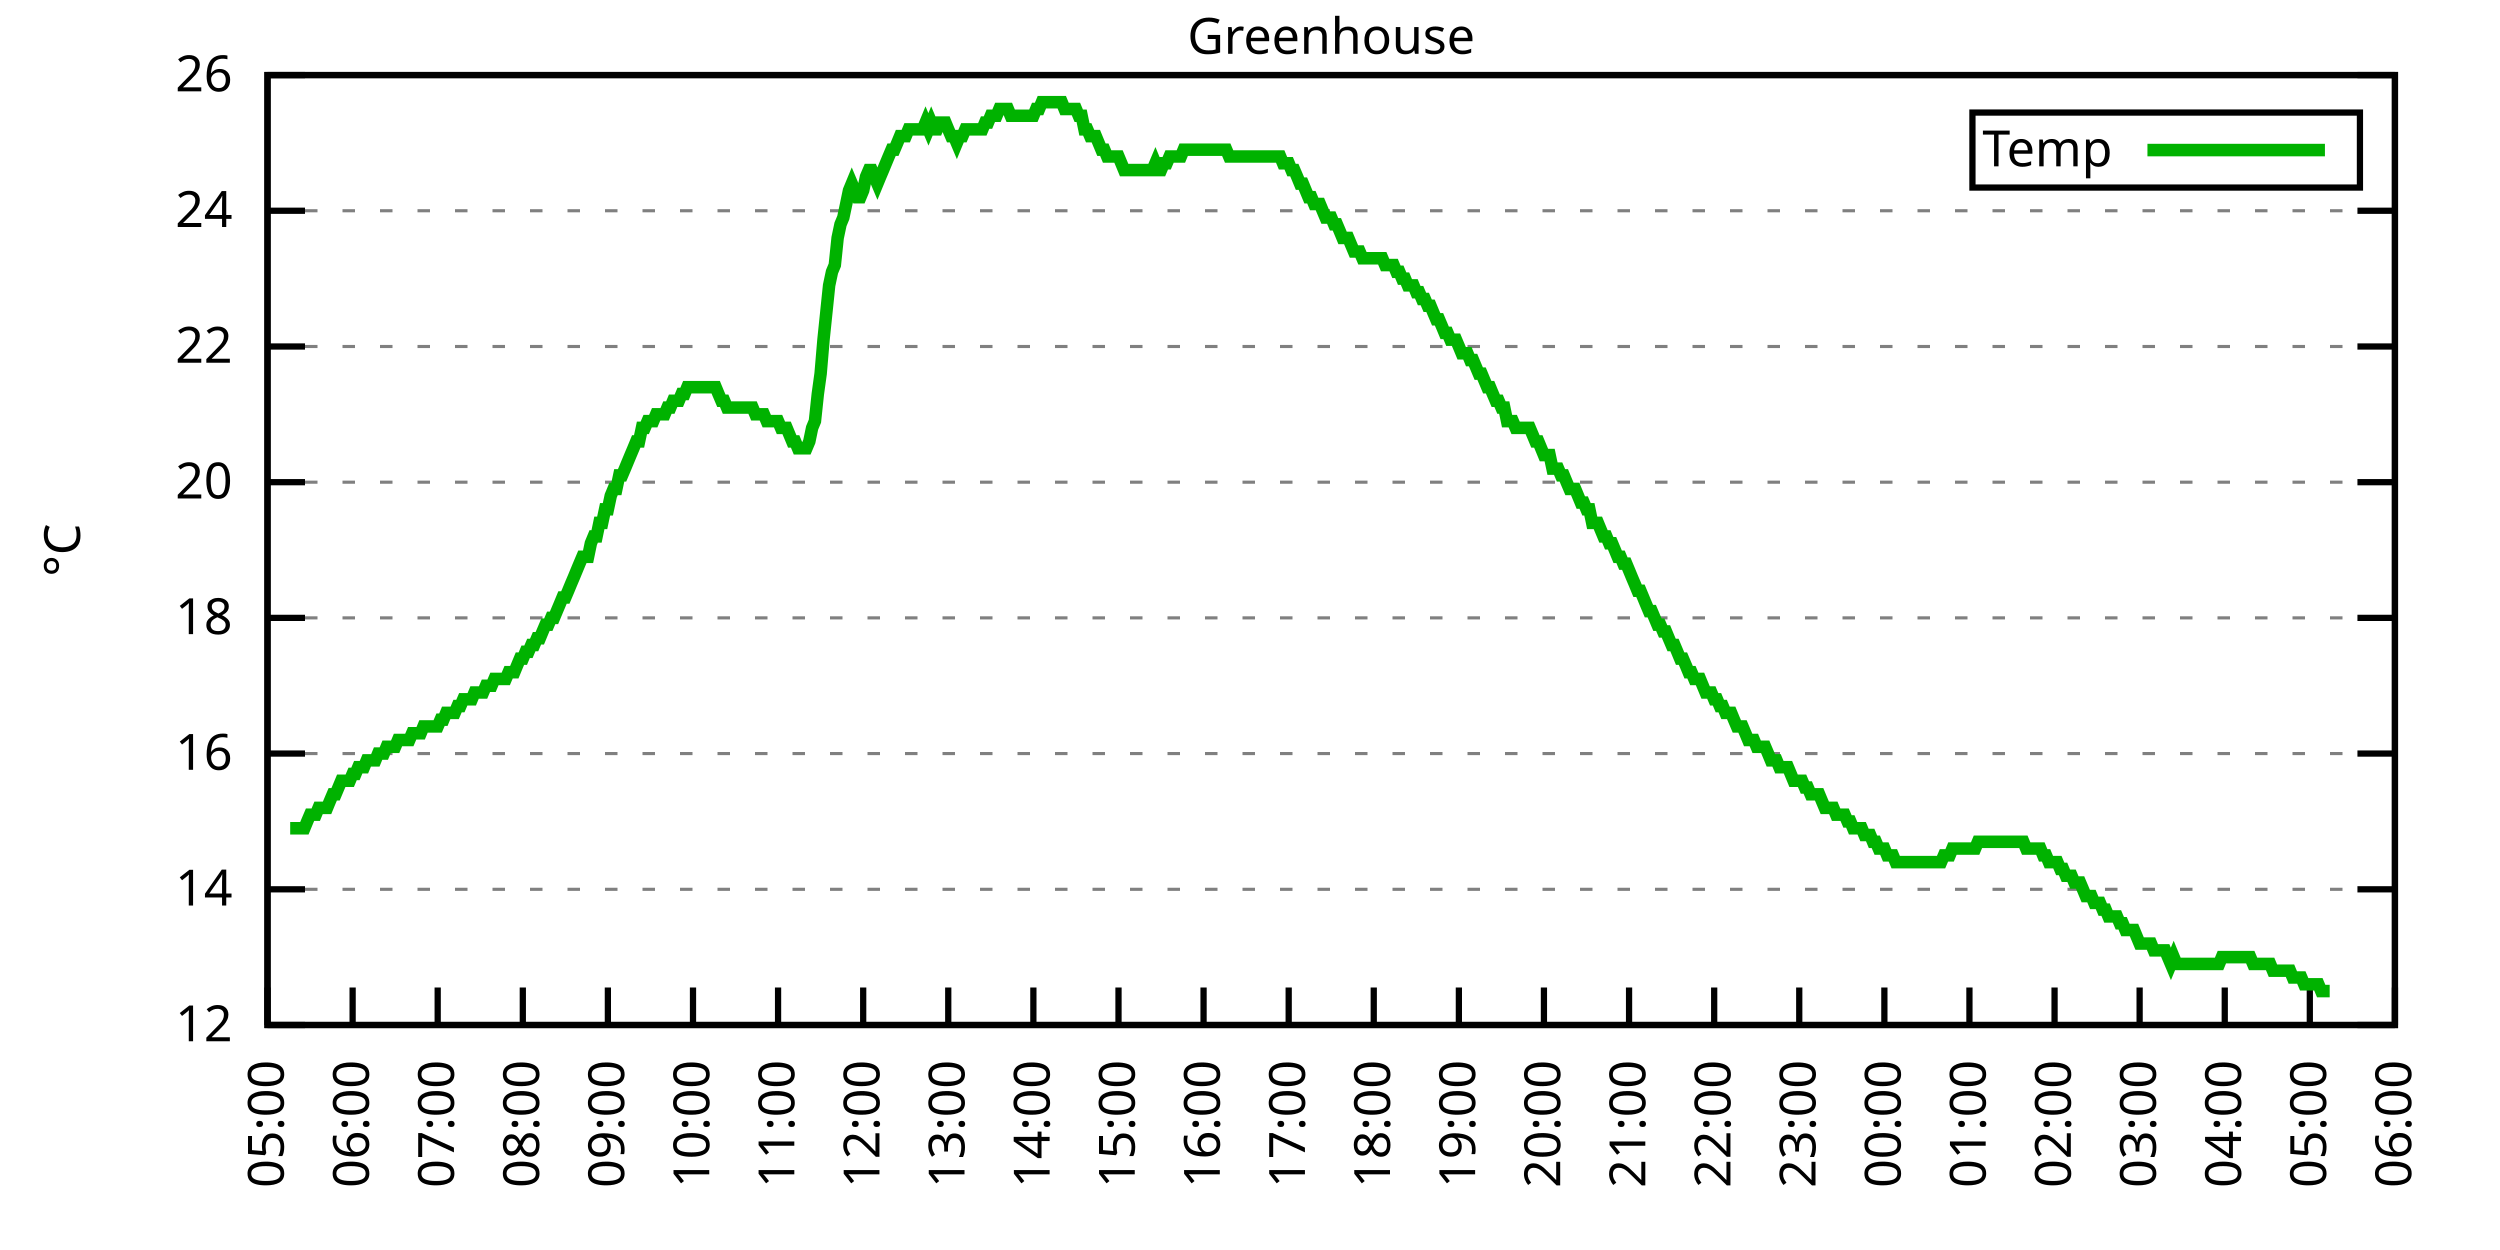
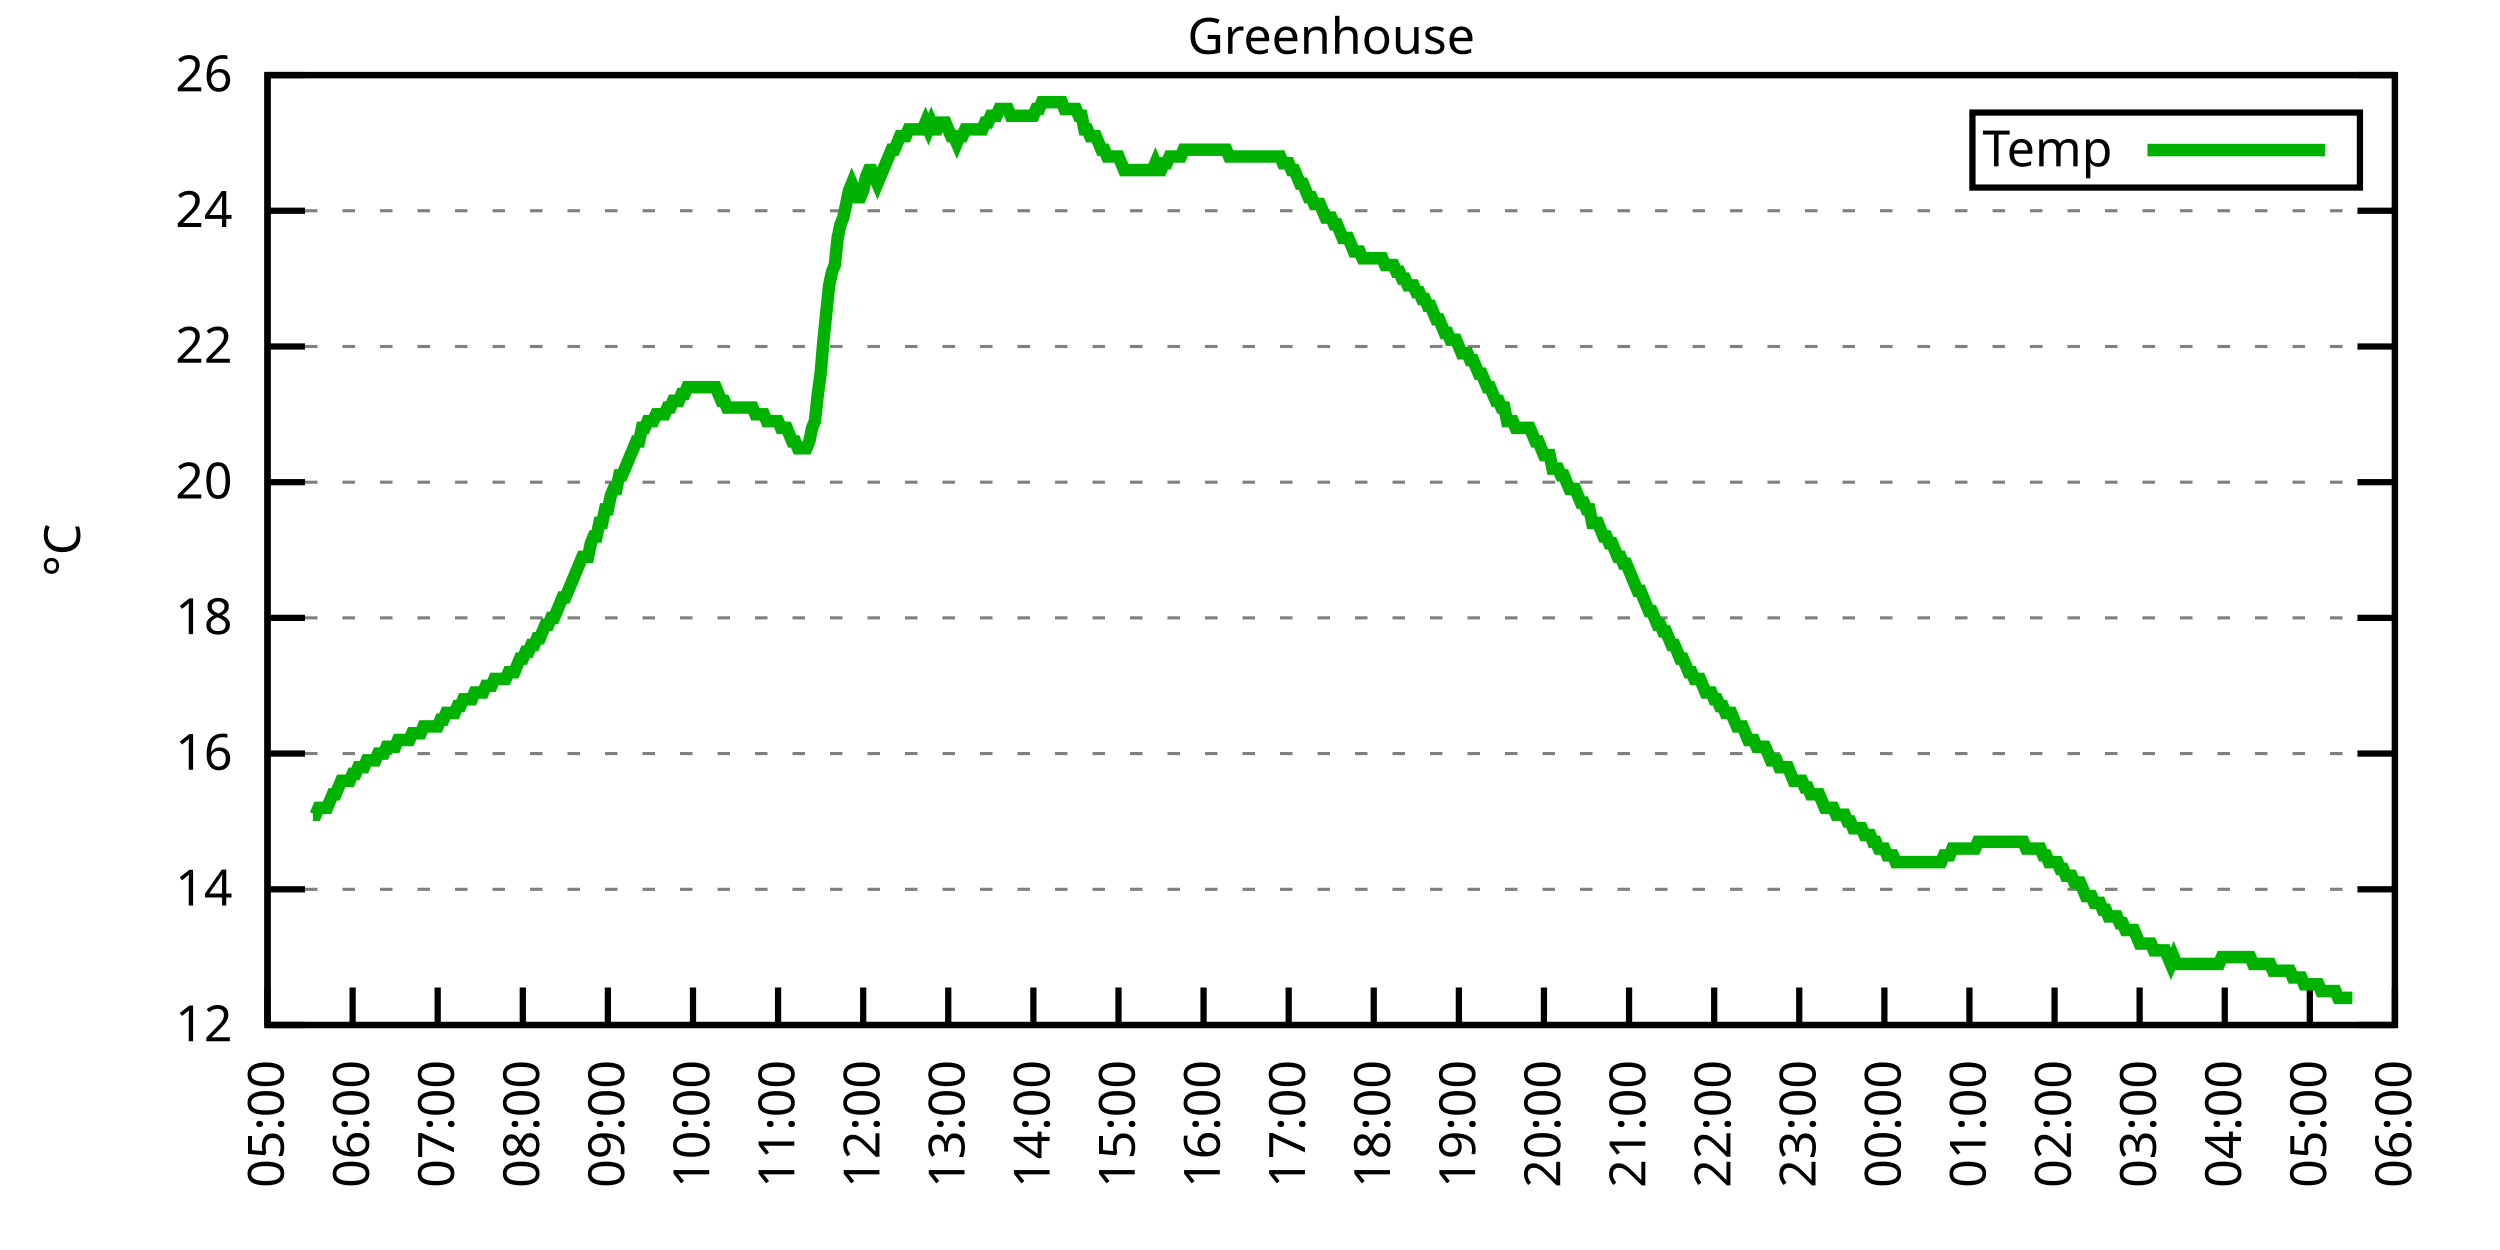
<svg xmlns="http://www.w3.org/2000/svg" xmlns:xlink="http://www.w3.org/1999/xlink" width="400" height="200" viewBox="0 0 400 200">
  <g id="gnuplot_canvas">
    <rect x="0" y="0" width="400" height="200" fill="none" />
    <defs>
      <circle id="gpDot" r="0.5" stroke-width="0.5" stroke="currentColor" />
      <path id="gpPt0" stroke-width="0.333" stroke="currentColor" d="M-1,0 h2 M0,-1 v2" />
      <path id="gpPt1" stroke-width="0.333" stroke="currentColor" d="M-1,-1 L1,1 M1,-1 L-1,1" />
      <path id="gpPt2" stroke-width="0.333" stroke="currentColor" d="M-1,0 L1,0 M0,-1 L0,1 M-1,-1 L1,1 M-1,1 L1,-1" />
      <rect id="gpPt3" stroke-width="0.333" stroke="currentColor" x="-1" y="-1" width="2" height="2" />
      <rect id="gpPt4" stroke-width="0.333" stroke="currentColor" fill="currentColor" x="-1" y="-1" width="2" height="2" />
      <circle id="gpPt5" stroke-width="0.333" stroke="currentColor" cx="0" cy="0" r="1" />
      <use xlink:href="#gpPt5" id="gpPt6" fill="currentColor" stroke="none" />
      <path id="gpPt7" stroke-width="0.333" stroke="currentColor" d="M0,-1.33 L-1.33,0.67 L1.33,0.67 z" />
      <use xlink:href="#gpPt7" id="gpPt8" fill="currentColor" stroke="none" />
      <use xlink:href="#gpPt7" id="gpPt9" stroke="currentColor" transform="rotate(180)" />
      <use xlink:href="#gpPt9" id="gpPt10" fill="currentColor" stroke="none" />
      <use xlink:href="#gpPt3" id="gpPt11" stroke="currentColor" transform="rotate(45)" />
      <use xlink:href="#gpPt11" id="gpPt12" fill="currentColor" stroke="none" />
      <path id="gpPt13" stroke-width="0.333" stroke="currentColor" d="M0,1.330 L1.265,0.411 L0.782,-1.067 L-0.782,-1.076 L-1.265,0.411 z" />
      <use xlink:href="#gpPt13" id="gpPt14" fill="currentColor" stroke="none" />
      <filter id="textbox" filterUnits="objectBoundingBox" x="0" y="0" height="1" width="1">
        <feFlood flood-color="white" flood-opacity="1" result="bgnd" />
        <feComposite in="SourceGraphic" in2="bgnd" operator="atop" />
      </filter>
      <filter id="greybox" filterUnits="objectBoundingBox" x="0" y="0" height="1" width="1">
        <feFlood flood-color="lightgrey" flood-opacity="1" result="grey" />
        <feComposite in="SourceGraphic" in2="grey" operator="atop" />
      </filter>
    </defs>
    <g fill="none" color="white" stroke="currentColor" stroke-width="1.00" stroke-linecap="butt" stroke-linejoin="miter">
</g>
    <g fill="none" color="black" stroke="currentColor" stroke-width="1.00" stroke-linecap="butt" stroke-linejoin="miter">
      <g stroke="none" shape-rendering="crispEdges">
        <polygon fill="rgb(255, 255, 255)" points="42.80,164.00 383.18,164.00 383.18,12.02 42.80,12.02 " />
      </g>
    </g>
    <g fill="none" color="black" stroke="currentColor" stroke-width="1.00" stroke-linecap="butt" stroke-linejoin="miter">
</g>
    <g fill="none" color="black" stroke="black" stroke-width="0.50" stroke-linecap="butt" stroke-linejoin="miter">
</g>
    <g fill="none" color="gray" stroke="currentColor" stroke-width="0.50" stroke-linecap="butt" stroke-linejoin="miter">
      <path stroke="gray" stroke-dasharray="2,4" class="gridline" d="M42.80,164.00 L383.19,164.00  " />
    </g>
    <g fill="none" color="gray" stroke="gray" stroke-width="1.00" stroke-linecap="butt" stroke-linejoin="miter">
</g>
    <g fill="none" color="black" stroke="currentColor" stroke-width="1.00" stroke-linecap="butt" stroke-linejoin="miter">
      <path stroke="black" d="M42.80,164.00 L48.80,164.00 M383.19,164.00 L377.19,164.00  " />
      <g transform="translate(37.20,166.60)" stroke="none" fill="black" font-family="Sans" font-size="8.00" text-anchor="end">
        <text>
          <tspan font-family="Sans"> 12</tspan>
        </text>
      </g>
    </g>
    <g fill="none" color="black" stroke="currentColor" stroke-width="1.00" stroke-linecap="butt" stroke-linejoin="miter">
</g>
    <g fill="none" color="black" stroke="black" stroke-width="0.50" stroke-linecap="butt" stroke-linejoin="miter">
</g>
    <g fill="none" color="gray" stroke="currentColor" stroke-width="0.50" stroke-linecap="butt" stroke-linejoin="miter">
      <path stroke="gray" stroke-dasharray="2,4" class="gridline" d="M42.80,142.29 L383.19,142.29  " />
    </g>
    <g fill="none" color="gray" stroke="gray" stroke-width="1.00" stroke-linecap="butt" stroke-linejoin="miter">
</g>
    <g fill="none" color="black" stroke="currentColor" stroke-width="1.00" stroke-linecap="butt" stroke-linejoin="miter">
      <path stroke="black" d="M42.80,142.29 L48.80,142.29 M383.19,142.29 L377.19,142.29  " />
      <g transform="translate(37.20,144.89)" stroke="none" fill="black" font-family="Sans" font-size="8.00" text-anchor="end">
        <text>
          <tspan font-family="Sans"> 14</tspan>
        </text>
      </g>
    </g>
    <g fill="none" color="black" stroke="currentColor" stroke-width="1.00" stroke-linecap="butt" stroke-linejoin="miter">
</g>
    <g fill="none" color="black" stroke="black" stroke-width="0.50" stroke-linecap="butt" stroke-linejoin="miter">
</g>
    <g fill="none" color="gray" stroke="currentColor" stroke-width="0.50" stroke-linecap="butt" stroke-linejoin="miter">
      <path stroke="gray" stroke-dasharray="2,4" class="gridline" d="M42.80,120.57 L383.19,120.57  " />
    </g>
    <g fill="none" color="gray" stroke="gray" stroke-width="1.00" stroke-linecap="butt" stroke-linejoin="miter">
</g>
    <g fill="none" color="black" stroke="currentColor" stroke-width="1.00" stroke-linecap="butt" stroke-linejoin="miter">
      <path stroke="black" d="M42.80,120.57 L48.80,120.57 M383.19,120.57 L377.19,120.57  " />
      <g transform="translate(37.20,123.17)" stroke="none" fill="black" font-family="Sans" font-size="8.00" text-anchor="end">
        <text>
          <tspan font-family="Sans"> 16</tspan>
        </text>
      </g>
    </g>
    <g fill="none" color="black" stroke="currentColor" stroke-width="1.00" stroke-linecap="butt" stroke-linejoin="miter">
</g>
    <g fill="none" color="black" stroke="black" stroke-width="0.50" stroke-linecap="butt" stroke-linejoin="miter">
</g>
    <g fill="none" color="gray" stroke="currentColor" stroke-width="0.50" stroke-linecap="butt" stroke-linejoin="miter">
      <path stroke="gray" stroke-dasharray="2,4" class="gridline" d="M42.80,98.86 L383.19,98.86  " />
    </g>
    <g fill="none" color="gray" stroke="gray" stroke-width="1.00" stroke-linecap="butt" stroke-linejoin="miter">
</g>
    <g fill="none" color="black" stroke="currentColor" stroke-width="1.00" stroke-linecap="butt" stroke-linejoin="miter">
      <path stroke="black" d="M42.80,98.86 L48.80,98.86 M383.19,98.86 L377.19,98.86  " />
      <g transform="translate(37.20,101.46)" stroke="none" fill="black" font-family="Sans" font-size="8.00" text-anchor="end">
        <text>
          <tspan font-family="Sans"> 18</tspan>
        </text>
      </g>
    </g>
    <g fill="none" color="black" stroke="currentColor" stroke-width="1.00" stroke-linecap="butt" stroke-linejoin="miter">
</g>
    <g fill="none" color="black" stroke="black" stroke-width="0.50" stroke-linecap="butt" stroke-linejoin="miter">
</g>
    <g fill="none" color="gray" stroke="currentColor" stroke-width="0.50" stroke-linecap="butt" stroke-linejoin="miter">
      <path stroke="gray" stroke-dasharray="2,4" class="gridline" d="M42.80,77.15 L383.19,77.15  " />
    </g>
    <g fill="none" color="gray" stroke="gray" stroke-width="1.00" stroke-linecap="butt" stroke-linejoin="miter">
</g>
    <g fill="none" color="black" stroke="currentColor" stroke-width="1.00" stroke-linecap="butt" stroke-linejoin="miter">
      <path stroke="black" d="M42.80,77.15 L48.80,77.15 M383.19,77.15 L377.19,77.15  " />
      <g transform="translate(37.20,79.75)" stroke="none" fill="black" font-family="Sans" font-size="8.00" text-anchor="end">
        <text>
          <tspan font-family="Sans"> 20</tspan>
        </text>
      </g>
    </g>
    <g fill="none" color="black" stroke="currentColor" stroke-width="1.00" stroke-linecap="butt" stroke-linejoin="miter">
</g>
    <g fill="none" color="black" stroke="black" stroke-width="0.50" stroke-linecap="butt" stroke-linejoin="miter">
</g>
    <g fill="none" color="gray" stroke="currentColor" stroke-width="0.50" stroke-linecap="butt" stroke-linejoin="miter">
      <path stroke="gray" stroke-dasharray="2,4" class="gridline" d="M42.80,55.44 L383.19,55.44  " />
    </g>
    <g fill="none" color="gray" stroke="gray" stroke-width="1.00" stroke-linecap="butt" stroke-linejoin="miter">
</g>
    <g fill="none" color="black" stroke="currentColor" stroke-width="1.00" stroke-linecap="butt" stroke-linejoin="miter">
      <path stroke="black" d="M42.80,55.44 L48.80,55.44 M383.19,55.44 L377.19,55.44  " />
      <g transform="translate(37.20,58.04)" stroke="none" fill="black" font-family="Sans" font-size="8.00" text-anchor="end">
        <text>
          <tspan font-family="Sans"> 22</tspan>
        </text>
      </g>
    </g>
    <g fill="none" color="black" stroke="currentColor" stroke-width="1.00" stroke-linecap="butt" stroke-linejoin="miter">
</g>
    <g fill="none" color="black" stroke="black" stroke-width="0.50" stroke-linecap="butt" stroke-linejoin="miter">
</g>
    <g fill="none" color="gray" stroke="currentColor" stroke-width="0.50" stroke-linecap="butt" stroke-linejoin="miter">
      <path stroke="gray" stroke-dasharray="2,4" class="gridline" d="M42.80,33.72 L383.19,33.72  " />
    </g>
    <g fill="none" color="gray" stroke="gray" stroke-width="1.00" stroke-linecap="butt" stroke-linejoin="miter">
</g>
    <g fill="none" color="black" stroke="currentColor" stroke-width="1.00" stroke-linecap="butt" stroke-linejoin="miter">
      <path stroke="black" d="M42.80,33.72 L48.80,33.72 M383.19,33.72 L377.19,33.72  " />
      <g transform="translate(37.20,36.32)" stroke="none" fill="black" font-family="Sans" font-size="8.00" text-anchor="end">
        <text>
          <tspan font-family="Sans"> 24</tspan>
        </text>
      </g>
    </g>
    <g fill="none" color="black" stroke="currentColor" stroke-width="1.00" stroke-linecap="butt" stroke-linejoin="miter">
</g>
    <g fill="none" color="black" stroke="black" stroke-width="0.50" stroke-linecap="butt" stroke-linejoin="miter">
</g>
    <g fill="none" color="gray" stroke="currentColor" stroke-width="0.50" stroke-linecap="butt" stroke-linejoin="miter">
      <path stroke="gray" stroke-dasharray="2,4" class="gridline" d="M42.80,12.01 L383.19,12.01  " />
    </g>
    <g fill="none" color="gray" stroke="gray" stroke-width="1.00" stroke-linecap="butt" stroke-linejoin="miter">
</g>
    <g fill="none" color="black" stroke="currentColor" stroke-width="1.00" stroke-linecap="butt" stroke-linejoin="miter">
      <path stroke="black" d="M42.80,12.01 L48.80,12.01 M383.19,12.01 L377.19,12.01  " />
      <g transform="translate(37.20,14.61)" stroke="none" fill="black" font-family="Sans" font-size="8.00" text-anchor="end">
        <text>
          <tspan font-family="Sans"> 26</tspan>
        </text>
      </g>
    </g>
    <g fill="none" color="black" stroke="currentColor" stroke-width="1.00" stroke-linecap="butt" stroke-linejoin="miter">
      <path stroke="black" d="M42.80,164.00 L42.80,158.00  " />
      <g transform="translate(45.40,169.60) rotate(270.00)" stroke="none" fill="black" font-family="Sans" font-size="8.00" text-anchor="end">
        <text>
          <tspan font-family="Sans">05:00</tspan>
        </text>
      </g>
    </g>
    <g fill="none" color="black" stroke="currentColor" stroke-width="1.00" stroke-linecap="butt" stroke-linejoin="miter">
      <path stroke="black" d="M56.42,164.00 L56.42,158.00  " />
      <g transform="translate(59.02,169.60) rotate(270.00)" stroke="none" fill="black" font-family="Sans" font-size="8.00" text-anchor="end">
        <text>
          <tspan font-family="Sans">06:00</tspan>
        </text>
      </g>
    </g>
    <g fill="none" color="black" stroke="currentColor" stroke-width="1.00" stroke-linecap="butt" stroke-linejoin="miter">
      <path stroke="black" d="M70.03,164.00 L70.03,158.00  " />
      <g transform="translate(72.63,169.60) rotate(270.00)" stroke="none" fill="black" font-family="Sans" font-size="8.00" text-anchor="end">
        <text>
          <tspan font-family="Sans">07:00</tspan>
        </text>
      </g>
    </g>
    <g fill="none" color="black" stroke="currentColor" stroke-width="1.00" stroke-linecap="butt" stroke-linejoin="miter">
      <path stroke="black" d="M83.65,164.00 L83.65,158.00  " />
      <g transform="translate(86.25,169.60) rotate(270.00)" stroke="none" fill="black" font-family="Sans" font-size="8.00" text-anchor="end">
        <text>
          <tspan font-family="Sans">08:00</tspan>
        </text>
      </g>
    </g>
    <g fill="none" color="black" stroke="currentColor" stroke-width="1.00" stroke-linecap="butt" stroke-linejoin="miter">
      <path stroke="black" d="M97.26,164.00 L97.26,158.00  " />
      <g transform="translate(99.86,169.60) rotate(270.00)" stroke="none" fill="black" font-family="Sans" font-size="8.00" text-anchor="end">
        <text>
          <tspan font-family="Sans">09:00</tspan>
        </text>
      </g>
    </g>
    <g fill="none" color="black" stroke="currentColor" stroke-width="1.00" stroke-linecap="butt" stroke-linejoin="miter">
      <path stroke="black" d="M110.88,164.00 L110.88,158.00  " />
      <g transform="translate(113.48,169.60) rotate(270.00)" stroke="none" fill="black" font-family="Sans" font-size="8.00" text-anchor="end">
        <text>
          <tspan font-family="Sans">10:00</tspan>
        </text>
      </g>
    </g>
    <g fill="none" color="black" stroke="currentColor" stroke-width="1.00" stroke-linecap="butt" stroke-linejoin="miter">
      <path stroke="black" d="M124.49,164.00 L124.49,158.00  " />
      <g transform="translate(127.09,169.60) rotate(270.00)" stroke="none" fill="black" font-family="Sans" font-size="8.00" text-anchor="end">
        <text>
          <tspan font-family="Sans">11:00</tspan>
        </text>
      </g>
    </g>
    <g fill="none" color="black" stroke="currentColor" stroke-width="1.00" stroke-linecap="butt" stroke-linejoin="miter">
      <path stroke="black" d="M138.11,164.00 L138.11,158.00  " />
      <g transform="translate(140.71,169.60) rotate(270.00)" stroke="none" fill="black" font-family="Sans" font-size="8.00" text-anchor="end">
        <text>
          <tspan font-family="Sans">12:00</tspan>
        </text>
      </g>
    </g>
    <g fill="none" color="black" stroke="currentColor" stroke-width="1.00" stroke-linecap="butt" stroke-linejoin="miter">
      <path stroke="black" d="M151.72,164.00 L151.72,158.00  " />
      <g transform="translate(154.32,169.60) rotate(270.00)" stroke="none" fill="black" font-family="Sans" font-size="8.00" text-anchor="end">
        <text>
          <tspan font-family="Sans">13:00</tspan>
        </text>
      </g>
    </g>
    <g fill="none" color="black" stroke="currentColor" stroke-width="1.00" stroke-linecap="butt" stroke-linejoin="miter">
      <path stroke="black" d="M165.34,164.00 L165.34,158.00  " />
      <g transform="translate(167.94,169.60) rotate(270.00)" stroke="none" fill="black" font-family="Sans" font-size="8.00" text-anchor="end">
        <text>
          <tspan font-family="Sans">14:00</tspan>
        </text>
      </g>
    </g>
    <g fill="none" color="black" stroke="currentColor" stroke-width="1.00" stroke-linecap="butt" stroke-linejoin="miter">
      <path stroke="black" d="M178.96,164.00 L178.96,158.00  " />
      <g transform="translate(181.56,169.60) rotate(270.00)" stroke="none" fill="black" font-family="Sans" font-size="8.00" text-anchor="end">
        <text>
          <tspan font-family="Sans">15:00</tspan>
        </text>
      </g>
    </g>
    <g fill="none" color="black" stroke="currentColor" stroke-width="1.00" stroke-linecap="butt" stroke-linejoin="miter">
      <path stroke="black" d="M192.57,164.00 L192.57,158.00  " />
      <g transform="translate(195.17,169.60) rotate(270.00)" stroke="none" fill="black" font-family="Sans" font-size="8.00" text-anchor="end">
        <text>
          <tspan font-family="Sans">16:00</tspan>
        </text>
      </g>
    </g>
    <g fill="none" color="black" stroke="currentColor" stroke-width="1.00" stroke-linecap="butt" stroke-linejoin="miter">
      <path stroke="black" d="M206.19,164.00 L206.19,158.00  " />
      <g transform="translate(208.79,169.60) rotate(270.00)" stroke="none" fill="black" font-family="Sans" font-size="8.00" text-anchor="end">
        <text>
          <tspan font-family="Sans">17:00</tspan>
        </text>
      </g>
    </g>
    <g fill="none" color="black" stroke="currentColor" stroke-width="1.00" stroke-linecap="butt" stroke-linejoin="miter">
      <path stroke="black" d="M219.80,164.00 L219.80,158.00  " />
      <g transform="translate(222.40,169.60) rotate(270.00)" stroke="none" fill="black" font-family="Sans" font-size="8.00" text-anchor="end">
        <text>
          <tspan font-family="Sans">18:00</tspan>
        </text>
      </g>
    </g>
    <g fill="none" color="black" stroke="currentColor" stroke-width="1.00" stroke-linecap="butt" stroke-linejoin="miter">
      <path stroke="black" d="M233.42,164.00 L233.42,158.00  " />
      <g transform="translate(236.02,169.60) rotate(270.00)" stroke="none" fill="black" font-family="Sans" font-size="8.00" text-anchor="end">
        <text>
          <tspan font-family="Sans">19:00</tspan>
        </text>
      </g>
    </g>
    <g fill="none" color="black" stroke="currentColor" stroke-width="1.00" stroke-linecap="butt" stroke-linejoin="miter">
      <path stroke="black" d="M247.03,164.00 L247.03,158.00  " />
      <g transform="translate(249.63,169.60) rotate(270.00)" stroke="none" fill="black" font-family="Sans" font-size="8.00" text-anchor="end">
        <text>
          <tspan font-family="Sans">20:00</tspan>
        </text>
      </g>
    </g>
    <g fill="none" color="black" stroke="currentColor" stroke-width="1.00" stroke-linecap="butt" stroke-linejoin="miter">
      <path stroke="black" d="M260.65,164.00 L260.65,158.00  " />
      <g transform="translate(263.25,169.60) rotate(270.00)" stroke="none" fill="black" font-family="Sans" font-size="8.00" text-anchor="end">
        <text>
          <tspan font-family="Sans">21:00</tspan>
        </text>
      </g>
    </g>
    <g fill="none" color="black" stroke="currentColor" stroke-width="1.00" stroke-linecap="butt" stroke-linejoin="miter">
      <path stroke="black" d="M274.27,164.00 L274.27,158.00  " />
      <g transform="translate(276.87,169.60) rotate(270.00)" stroke="none" fill="black" font-family="Sans" font-size="8.00" text-anchor="end">
        <text>
          <tspan font-family="Sans">22:00</tspan>
        </text>
      </g>
    </g>
    <g fill="none" color="black" stroke="currentColor" stroke-width="1.00" stroke-linecap="butt" stroke-linejoin="miter">
      <path stroke="black" d="M287.88,164.00 L287.88,158.00  " />
      <g transform="translate(290.48,169.60) rotate(270.00)" stroke="none" fill="black" font-family="Sans" font-size="8.00" text-anchor="end">
        <text>
          <tspan font-family="Sans">23:00</tspan>
        </text>
      </g>
    </g>
    <g fill="none" color="black" stroke="currentColor" stroke-width="1.00" stroke-linecap="butt" stroke-linejoin="miter">
      <path stroke="black" d="M301.50,164.00 L301.50,158.00  " />
      <g transform="translate(304.10,169.60) rotate(270.00)" stroke="none" fill="black" font-family="Sans" font-size="8.00" text-anchor="end">
        <text>
          <tspan font-family="Sans">00:00</tspan>
        </text>
      </g>
    </g>
    <g fill="none" color="black" stroke="currentColor" stroke-width="1.00" stroke-linecap="butt" stroke-linejoin="miter">
      <path stroke="black" d="M315.11,164.00 L315.11,158.00  " />
      <g transform="translate(317.71,169.60) rotate(270.00)" stroke="none" fill="black" font-family="Sans" font-size="8.00" text-anchor="end">
        <text>
          <tspan font-family="Sans">01:00</tspan>
        </text>
      </g>
    </g>
    <g fill="none" color="black" stroke="currentColor" stroke-width="1.00" stroke-linecap="butt" stroke-linejoin="miter">
      <path stroke="black" d="M328.73,164.00 L328.73,158.00  " />
      <g transform="translate(331.33,169.60) rotate(270.00)" stroke="none" fill="black" font-family="Sans" font-size="8.00" text-anchor="end">
        <text>
          <tspan font-family="Sans">02:00</tspan>
        </text>
      </g>
    </g>
    <g fill="none" color="black" stroke="currentColor" stroke-width="1.00" stroke-linecap="butt" stroke-linejoin="miter">
      <path stroke="black" d="M342.34,164.00 L342.34,158.00  " />
      <g transform="translate(344.94,169.60) rotate(270.00)" stroke="none" fill="black" font-family="Sans" font-size="8.00" text-anchor="end">
        <text>
          <tspan font-family="Sans">03:00</tspan>
        </text>
      </g>
    </g>
    <g fill="none" color="black" stroke="currentColor" stroke-width="1.00" stroke-linecap="butt" stroke-linejoin="miter">
      <path stroke="black" d="M355.96,164.00 L355.96,158.00  " />
      <g transform="translate(358.56,169.60) rotate(270.00)" stroke="none" fill="black" font-family="Sans" font-size="8.00" text-anchor="end">
        <text>
          <tspan font-family="Sans">04:00</tspan>
        </text>
      </g>
    </g>
    <g fill="none" color="black" stroke="currentColor" stroke-width="1.00" stroke-linecap="butt" stroke-linejoin="miter">
      <path stroke="black" d="M369.57,164.00 L369.57,158.00  " />
      <g transform="translate(372.17,169.60) rotate(270.00)" stroke="none" fill="black" font-family="Sans" font-size="8.00" text-anchor="end">
        <text>
          <tspan font-family="Sans">05:00</tspan>
        </text>
      </g>
    </g>
    <g fill="none" color="black" stroke="currentColor" stroke-width="1.00" stroke-linecap="butt" stroke-linejoin="miter">
      <path stroke="black" d="M383.19,164.00 L383.19,158.00  " />
      <g transform="translate(385.79,169.60) rotate(270.00)" stroke="none" fill="black" font-family="Sans" font-size="8.00" text-anchor="end">
        <text>
          <tspan font-family="Sans">06:00</tspan>
        </text>
      </g>
    </g>
    <g fill="none" color="black" stroke="currentColor" stroke-width="1.00" stroke-linecap="butt" stroke-linejoin="miter">
</g>
    <g fill="none" color="black" stroke="currentColor" stroke-width="1.00" stroke-linecap="butt" stroke-linejoin="miter">
      <path stroke="black" d="M42.80,12.01 L42.80,164.00 L383.19,164.00 L383.19,12.01 L42.80,12.01 Z  " />
    </g>
    <g fill="none" color="black" stroke="currentColor" stroke-width="1.00" stroke-linecap="butt" stroke-linejoin="miter">
</g>
    <g fill="none" color="black" stroke="currentColor" stroke-width="1.00" stroke-linecap="butt" stroke-linejoin="miter">
      <path stroke="black" d="M315.59,30.01 L315.59,18.01 L377.59,18.01 L377.59,30.01 L315.59,30.01 Z  " />
    </g>
    <g id="Greenhouse_plot_1">
      <g fill="none" color="white" stroke="black" stroke-width="2.00" stroke-linecap="butt" stroke-linejoin="miter">
</g>
      <g fill="none" color="black" stroke="currentColor" stroke-width="2.00" stroke-linecap="butt" stroke-linejoin="miter">
        <g transform="translate(337.99,26.61)" stroke="none" fill="black" font-family="Sans" font-size="8.00" text-anchor="end">
          <text>
            <tspan font-family="Sans">Temp</tspan>
          </text>
        </g>
      </g>
      <g fill="none" color="black" stroke="currentColor" stroke-width="2.00" stroke-linecap="butt" stroke-linejoin="miter">
-         <path stroke="rgb(  0, 178,   0)" d="M343.59,24.01 L371.99,24.01 M46.43,132.52 L46.88,132.52 L47.34,132.52 L47.79,132.52 L48.25,132.52 L48.70,132.52   L49.15,131.43 L49.61,130.35 L50.06,130.35 L50.52,130.35 L50.97,129.26 L51.42,129.26 L51.88,129.26 L52.33,129.26   L52.78,128.17 L53.24,127.09 L53.69,127.09 L54.15,126.00 L54.60,124.92 L55.05,124.92 L55.51,124.92 L55.96,124.92   L56.42,123.83 L56.87,123.83 L57.32,122.75 L57.78,122.75 L58.23,122.75 L58.68,121.66 L59.14,121.66 L59.59,121.66   L60.05,121.66 L60.50,120.57 L60.95,120.57 L61.41,120.57 L61.86,119.49 L62.32,119.49 L62.77,119.49 L63.22,119.49   L63.68,118.40 L64.13,118.40 L64.58,118.40 L65.04,118.40 L65.49,118.40 L65.95,117.32 L66.40,117.32 L66.85,117.32   L67.31,117.32 L67.76,116.23 L68.22,116.23 L68.67,116.23 L69.12,116.23 L69.58,116.23 L70.03,116.23 L70.49,115.15   L70.94,115.15 L71.39,114.06 L71.85,114.06 L72.30,114.06 L72.75,114.06 L73.21,112.97 L73.66,112.97 L74.12,111.89   L74.57,111.89 L75.02,111.89 L75.48,111.89 L75.93,110.80 L76.39,110.80 L76.84,110.80 L77.29,110.80 L77.75,109.72   L78.20,109.72 L78.65,109.72 L79.11,108.63 L79.56,108.63 L80.02,108.63 L80.47,108.63 L80.92,108.63 L81.38,107.55   L81.83,107.55 L82.29,107.55 L82.74,106.46 L83.19,105.38 L83.65,105.38 L84.10,104.29 L84.55,104.29 L85.01,103.20   L85.46,103.20 L85.92,102.12 L86.37,102.12 L86.82,101.03 L87.28,99.95 L87.73,99.95 L88.19,98.86 L88.64,98.86   L89.09,97.78 L89.55,96.69 L90.00,95.60 L90.45,95.60 L90.91,94.52 L91.36,93.43 L91.82,92.35 L92.27,91.26   L92.72,90.18 L93.18,89.09 L93.63,89.09 L94.09,89.09 L94.54,86.92 L94.99,85.83 L95.45,85.83 L95.90,83.66   L96.35,83.66 L96.81,81.49 L97.26,81.49 L97.72,79.32 L98.17,78.23 L98.62,78.23 L99.08,76.06 L99.53,76.06   L99.99,74.98 L100.44,73.89 L100.89,72.81 L101.35,71.72 L101.80,70.63 L102.25,70.63 L102.71,68.46 L103.16,68.46   L103.62,67.38 L104.07,67.38 L104.52,67.38 L104.98,66.29 L105.43,66.29 L105.89,66.29 L106.34,66.29 L106.79,65.21   L107.25,65.21 L107.70,64.12 L108.15,64.12 L108.61,64.12 L109.06,63.04 L109.52,63.04 L109.97,61.95 L110.42,61.95   L110.88,61.95 L111.33,61.95 L111.79,61.95 L112.24,61.95 L112.69,61.95 L113.15,61.95 L113.60,61.95 L114.05,61.95   L114.51,61.95 L114.96,63.04 L115.42,64.12 L115.87,64.12 L116.32,65.21 L116.78,65.21 L117.23,65.21 L117.69,65.21   L118.14,65.21 L118.59,65.21 L119.05,65.21 L119.50,65.21 L119.96,65.21 L120.41,65.21 L120.86,66.29 L121.32,66.29   L121.77,66.29 L122.22,66.29 L122.68,67.38 L123.13,67.38 L123.59,67.38 L124.04,67.38 L124.49,67.38 L124.95,68.46   L125.40,68.46 L125.86,68.46 L126.31,69.55 L126.76,70.63 L127.22,70.63 L127.67,71.72 L128.12,71.72 L128.58,71.72   L129.03,71.72 L129.49,70.63 L129.94,68.46 L130.39,67.38 L130.85,63.04 L131.30,59.78 L131.76,54.35 L132.21,50.01   L132.66,45.66 L133.12,43.49 L133.57,42.41 L134.02,38.07 L134.48,35.89 L134.93,34.81 L135.39,32.64 L135.84,30.47   L136.29,29.38 L136.75,30.47 L137.20,31.55 L137.66,31.55 L138.11,30.47 L138.56,28.29 L139.02,27.21 L139.47,27.21   L139.92,28.29 L140.38,29.38 L140.83,28.29 L141.29,27.21 L141.74,26.12 L142.19,25.04 L142.65,23.95 L143.10,23.95   L143.56,22.87 L144.01,21.78 L144.46,21.78 L144.92,21.78 L145.37,20.70 L145.82,20.70 L146.28,20.70 L146.73,20.70   L147.19,20.70 L147.64,20.70 L148.09,19.61 L148.55,20.70 L149.00,19.61 L149.46,20.70 L149.91,20.70 L150.36,19.61   L150.82,19.61 L151.27,19.61 L151.72,20.70 L152.18,21.78 L152.63,21.78 L153.09,22.87 L153.54,21.78 L153.99,21.78   L154.45,20.70 L154.90,20.70 L155.36,20.70 L155.81,20.70 L156.26,20.70 L156.72,20.70 L157.17,20.70 L157.62,19.61   L158.08,19.61 L158.53,18.52 L158.99,18.52 L159.44,18.52 L159.89,17.44 L160.35,17.44 L160.80,17.44 L161.26,17.44   L161.71,18.52 L162.16,18.52 L162.62,18.52 L163.07,18.52 L163.52,18.52 L163.98,18.52 L164.43,18.52 L164.89,18.52   L165.34,18.52 L165.79,17.44 L166.25,17.44 L166.70,16.35 L167.16,16.35 L167.61,16.35 L168.06,16.35 L168.52,16.35   L168.97,16.35 L169.43,16.35 L169.88,16.35 L170.33,17.44 L170.79,17.44 L171.24,17.44 L171.69,17.44 L172.15,17.44   L172.60,18.52 L173.06,18.52 L173.51,20.70 L173.96,20.70 L174.42,21.78 L174.87,21.78 L175.33,21.78 L175.78,22.87   L176.23,23.95 L176.69,23.95 L177.14,25.04 L177.59,25.04 L178.05,25.04 L178.50,25.04 L178.96,25.04 L179.41,26.12   L179.86,27.21 L180.32,27.21 L180.77,27.21 L181.23,27.21 L181.68,27.21 L182.13,27.21 L182.59,27.21 L183.04,27.21   L183.49,27.21 L183.95,27.21 L184.40,27.21 L184.86,26.12 L185.31,27.21 L185.76,27.21 L186.22,26.12 L186.67,26.12   L187.13,25.04 L187.58,25.04 L188.03,25.04 L188.49,25.04 L188.94,25.04 L189.39,23.95 L189.85,23.95 L190.30,23.95   L190.76,23.95 L191.21,23.95 L191.66,23.95 L192.12,23.95 L192.57,23.95 L193.03,23.95 L193.48,23.95 L193.93,23.95   L194.39,23.95 L194.84,23.95 L195.29,23.95 L195.75,23.95 L196.20,23.95 L196.66,25.04 L197.11,25.04 L197.56,25.04   L198.02,25.04 L198.47,25.04 L198.93,25.04 L199.38,25.04 L199.83,25.04 L200.29,25.04 L200.74,25.04 L201.19,25.04   L201.65,25.04 L202.10,25.04 L202.56,25.04 L203.01,25.04 L203.46,25.04 L203.92,25.04 L204.37,25.04 L204.83,25.04   L205.28,26.12 L205.73,26.12 L206.19,26.12 L206.64,27.21 L207.09,27.21 L207.55,28.29 L208.00,29.38 L208.46,29.38   L208.91,30.47 L209.36,31.55 L209.82,31.55 L210.27,32.64 L210.73,32.64 L211.18,32.64 L211.63,33.72 L212.09,34.81   L212.54,34.81 L213.00,34.81 L213.45,35.89 L213.90,35.89 L214.36,36.98 L214.81,38.07 L215.26,38.07 L215.72,38.07   L216.17,39.15 L216.63,40.24 L217.08,40.24 L217.53,40.24 L217.99,41.32 L218.44,41.32 L218.90,41.32 L219.35,41.32   L219.80,41.32 L220.26,41.32 L220.71,41.32 L221.16,41.32 L221.62,42.41 L222.07,42.41 L222.53,42.41 L222.98,42.41   L223.43,43.49 L223.89,43.49 L224.34,44.58 L224.80,44.58 L225.25,45.66 L225.70,45.66 L226.16,45.66 L226.61,46.75   L227.06,46.75 L227.52,47.84 L227.97,47.84 L228.43,48.92 L228.88,48.92 L229.33,50.01 L229.79,51.09 L230.24,51.09   L230.70,52.18 L231.15,53.26 L231.60,53.26 L232.06,54.35 L232.51,54.35 L232.96,54.35 L233.42,55.44 L233.87,56.52   L234.33,56.52 L234.78,56.52 L235.23,57.61 L235.69,57.61 L236.14,58.69 L236.60,59.78 L237.05,59.78 L237.50,60.86   L237.96,61.95 L238.41,61.95 L238.86,63.04 L239.32,64.12 L239.77,64.12 L240.23,65.21 L240.68,65.21 L241.13,67.38   L241.59,67.38 L242.04,67.38 L242.50,68.46 L242.95,68.46 L243.40,68.46 L243.86,68.46 L244.31,68.46 L244.76,68.46   L245.22,69.55 L245.67,70.63 L246.13,70.63 L246.58,71.72 L247.03,72.81 L247.49,72.81 L247.94,72.81 L248.40,74.98   L248.85,74.98 L249.30,74.98 L249.76,76.06 L250.21,76.06 L250.66,77.15 L251.12,78.23 L251.57,78.23 L252.03,78.23   L252.48,79.32 L252.93,80.41 L253.39,80.41 L253.84,81.49 L254.30,81.49 L254.75,83.66 L255.20,83.66 L255.66,83.66   L256.11,84.75 L256.56,85.83 L257.02,85.83 L257.47,86.92 L257.93,86.92 L258.38,88.00 L258.83,89.09 L259.29,89.09   L259.74,90.18 L260.20,90.18 L260.65,91.26 L261.10,92.35 L261.56,93.43 L262.01,94.52 L262.47,94.52 L262.92,95.60   L263.37,96.69 L263.83,97.78 L264.28,97.78 L264.73,98.86 L265.19,99.95 L265.64,99.95 L266.10,101.03 L266.55,101.03   L267.00,102.12 L267.46,103.20 L267.91,103.20 L268.37,104.29 L268.82,105.38 L269.27,105.38 L269.73,106.46 L270.18,107.55   L270.63,107.55 L271.09,108.63 L271.54,108.63 L272.00,108.63 L272.45,109.72 L272.90,110.80 L273.36,110.80 L273.81,110.80   L274.27,111.89 L274.72,111.89 L275.17,112.97 L275.63,112.97 L276.08,114.06 L276.53,114.06 L276.99,114.06 L277.44,115.15   L277.90,116.23 L278.35,116.23 L278.80,116.23 L279.26,117.32 L279.71,118.40 L280.17,118.40 L280.62,118.40 L281.07,119.49   L281.53,119.49 L281.98,119.49 L282.43,119.49 L282.89,120.57 L283.34,121.66 L283.80,121.66 L284.25,121.66 L284.70,122.75   L285.16,122.75 L285.61,122.75 L286.07,122.75 L286.52,123.83 L286.97,124.92 L287.43,124.92 L287.88,124.92 L288.33,124.92   L288.79,126.00 L289.24,126.00 L289.70,127.09 L290.15,127.09 L290.60,127.09 L291.06,127.09 L291.51,128.17 L291.97,129.26   L292.42,129.26 L292.87,129.26 L293.33,129.26 L293.78,130.35 L294.23,130.35 L294.69,130.35 L295.14,130.35 L295.60,131.43   L296.05,131.43 L296.50,132.52 L296.96,132.52 L297.41,132.52 L297.87,132.52 L298.32,133.60 L298.77,133.60 L299.23,133.60   L299.68,134.69 L300.13,134.69 L300.59,135.77 L301.04,135.77 L301.50,135.77 L301.95,136.86 L302.40,136.86 L302.86,136.86   L303.31,137.94 L303.77,137.94 L304.22,137.94 L304.67,137.94 L305.13,137.94 L305.58,137.94 L306.03,137.94 L306.49,137.94   L306.94,137.94 L307.40,137.94 L307.85,137.94 L308.30,137.94 L308.76,137.94 L309.21,137.94 L309.67,137.94 L310.12,137.94   L310.57,137.94 L311.03,136.86 L311.48,136.86 L311.94,136.86 L312.39,135.77 L312.84,135.77 L313.30,135.77 L313.75,135.77   L314.20,135.77 L314.66,135.77 L315.11,135.77 L315.57,135.77 L316.02,135.77 L316.47,134.69 L316.93,134.69 L317.38,134.69   L317.84,134.69 L318.29,134.69 L318.74,134.69 L319.20,134.69 L319.65,134.69 L320.10,134.69 L320.56,134.69 L321.01,134.69   L321.47,134.69 L321.92,134.69 L322.37,134.69 L322.83,134.69 L323.28,134.69 L323.74,134.69 L324.19,135.77 L324.64,135.77   L325.10,135.77 L325.55,135.77 L326.00,135.77 L326.46,135.77 L326.91,136.86 L327.37,136.86 L327.82,137.94 L328.27,137.94   L328.73,137.94 L329.18,137.94 L329.64,139.03 L330.09,139.03 L330.54,140.12 L331.00,140.12 L331.45,140.12 L331.90,141.20   L332.36,141.20 L332.81,141.20 L333.27,142.29 L333.72,143.37 L334.17,143.37 L334.63,143.37 L335.08,144.46 L335.54,144.46   L335.99,144.46 L336.44,145.54 L336.90,145.54 L337.35,146.63 L337.80,146.63 L338.26,146.63 L338.71,146.63 L339.17,147.72   L339.62,147.72 L340.07,148.80 L340.53,148.80 L340.98,148.80 L341.44,148.80 L341.89,149.89 L342.34,150.97 L342.80,150.97   L343.25,150.97 L343.70,150.97 L344.16,150.97 L344.61,152.06 L345.07,152.06 L345.52,152.06 L345.97,152.06 L346.43,152.06   L346.88,153.14 L347.34,154.23 L347.79,153.14 L348.24,154.23 L348.70,154.23 L349.15,154.23 L349.60,154.23 L350.06,154.23   L350.51,154.23 L350.97,154.23 L351.42,154.23 L351.87,154.23 L352.33,154.23 L352.78,154.23 L353.24,154.23 L353.69,154.23   L354.14,154.23 L354.60,154.23 L355.05,154.23 L355.50,153.14 L355.96,153.14 L356.41,153.14 L356.87,153.14 L357.32,153.14   L357.77,153.14 L358.23,153.14 L358.68,153.14 L359.14,153.14 L359.59,153.14 L360.04,153.14 L360.50,154.23 L360.95,154.23   L361.41,154.23 L361.86,154.23 L362.31,154.23 L362.77,154.23 L363.22,154.23 L363.67,155.31 L364.13,155.31 L364.58,155.31   L365.04,155.31 L365.49,155.31 L365.94,155.31 L366.40,155.31 L366.85,156.40 L367.31,156.40 L367.76,156.40 L368.21,156.40   L368.67,157.49 L369.12,157.49 L369.57,157.49 L370.03,157.49 L370.48,157.49 L370.94,157.49 L371.39,158.57 L371.84,158.57   L372.30,158.57 L372.75,158.57  " />
+         <path stroke="rgb(  0, 178,   0)" d="M343.59,24.01 L371.99,24.01 M50.06,130.35 L50.52,130.35 L50.97,129.26 L51.42,129.26 L51.88,129.26 L52.33,129.26   L52.78,128.17 L53.24,127.09 L53.69,127.09 L54.15,126.00 L54.60,124.92 L55.05,124.92 L55.51,124.92 L55.96,124.92   L56.42,123.83 L56.87,123.83 L57.32,122.75 L57.78,122.75 L58.23,122.75 L58.68,121.66 L59.14,121.66 L59.59,121.66   L60.05,121.66 L60.50,120.57 L60.95,120.57 L61.41,120.57 L61.86,119.49 L62.32,119.49 L62.77,119.49 L63.22,119.49   L63.68,118.40 L64.13,118.40 L64.58,118.40 L65.04,118.40 L65.49,118.40 L65.95,117.32 L66.40,117.32 L66.85,117.32   L67.31,117.32 L67.76,116.23 L68.22,116.23 L68.67,116.23 L69.12,116.23 L69.58,116.23 L70.03,116.23 L70.49,115.15   L70.94,115.15 L71.39,114.06 L71.85,114.06 L72.30,114.06 L72.75,114.06 L73.21,112.97 L73.66,112.97 L74.12,111.89   L74.57,111.89 L75.02,111.89 L75.48,111.89 L75.93,110.80 L76.39,110.80 L76.84,110.80 L77.29,110.80 L77.75,109.72   L78.20,109.72 L78.65,109.72 L79.11,108.63 L79.56,108.63 L80.02,108.63 L80.47,108.63 L80.92,108.63 L81.38,107.55   L81.83,107.55 L82.29,107.55 L82.74,106.46 L83.19,105.38 L83.65,105.38 L84.10,104.29 L84.55,104.29 L85.01,103.20   L85.46,103.20 L85.92,102.12 L86.37,102.12 L86.82,101.03 L87.28,99.95 L87.73,99.95 L88.19,98.86 L88.64,98.86   L89.09,97.78 L89.55,96.69 L90.00,95.60 L90.45,95.60 L90.91,94.52 L91.36,93.43 L91.82,92.35 L92.27,91.26   L92.72,90.18 L93.18,89.09 L93.63,89.09 L94.09,89.09 L94.54,86.92 L94.99,85.83 L95.45,85.83 L95.90,83.66   L96.35,83.66 L96.81,81.49 L97.26,81.49 L97.72,79.32 L98.17,78.23 L98.62,78.23 L99.08,76.06 L99.53,76.06   L99.99,74.98 L100.44,73.89 L100.89,72.81 L101.35,71.72 L101.80,70.63 L102.25,70.63 L102.71,68.46 L103.16,68.46   L103.62,67.38 L104.07,67.38 L104.52,67.38 L104.98,66.29 L105.43,66.29 L105.89,66.29 L106.34,66.29 L106.79,65.21   L107.25,65.21 L107.70,64.12 L108.15,64.12 L108.61,64.12 L109.06,63.04 L109.52,63.04 L109.97,61.95 L110.42,61.95   L110.88,61.95 L111.33,61.95 L111.79,61.95 L112.24,61.95 L112.69,61.95 L113.15,61.95 L113.60,61.95 L114.05,61.95   L114.51,61.95 L114.96,63.04 L115.42,64.12 L115.87,64.12 L116.32,65.21 L116.78,65.21 L117.23,65.21 L117.69,65.21   L118.14,65.21 L118.59,65.21 L119.05,65.21 L119.50,65.21 L119.96,65.21 L120.41,65.21 L120.86,66.29 L121.32,66.29   L121.77,66.29 L122.22,66.29 L122.68,67.38 L123.13,67.38 L123.59,67.38 L124.04,67.38 L124.49,67.38 L124.95,68.46   L125.40,68.46 L125.86,68.46 L126.31,69.55 L126.76,70.63 L127.22,70.63 L127.67,71.72 L128.12,71.72 L128.58,71.72   L129.03,71.72 L129.49,70.63 L129.94,68.46 L130.39,67.38 L130.85,63.04 L131.30,59.78 L131.76,54.35 L132.21,50.01   L132.66,45.66 L133.12,43.49 L133.57,42.41 L134.02,38.07 L134.48,35.89 L134.93,34.81 L135.39,32.64 L135.84,30.47   L136.29,29.38 L136.75,30.47 L137.20,31.55 L137.66,31.55 L138.11,30.47 L138.56,28.29 L139.02,27.21 L139.47,27.21   L139.92,28.29 L140.38,29.38 L140.83,28.29 L141.29,27.21 L141.74,26.12 L142.19,25.04 L142.65,23.95 L143.10,23.95   L143.56,22.87 L144.01,21.78 L144.46,21.78 L144.92,21.78 L145.37,20.70 L145.82,20.70 L146.28,20.70 L146.73,20.70   L147.19,20.70 L147.64,20.70 L148.09,19.61 L148.55,20.70 L149.00,19.61 L149.46,20.70 L149.91,20.70 L150.36,19.61   L150.82,19.61 L151.27,19.61 L151.72,20.70 L152.18,21.78 L152.63,21.78 L153.09,22.87 L153.54,21.78 L153.99,21.78   L154.45,20.70 L154.90,20.70 L155.36,20.70 L155.81,20.70 L156.26,20.70 L156.72,20.70 L157.17,20.70 L157.62,19.61   L158.08,19.61 L158.53,18.52 L158.99,18.52 L159.44,18.52 L159.89,17.44 L160.35,17.44 L160.80,17.44 L161.26,17.44   L161.71,18.52 L162.16,18.52 L162.62,18.52 L163.07,18.52 L163.52,18.52 L163.98,18.52 L164.43,18.52 L164.89,18.52   L165.34,18.52 L165.79,17.44 L166.25,17.44 L166.70,16.35 L167.16,16.35 L167.61,16.35 L168.06,16.35 L168.52,16.35   L168.97,16.35 L169.43,16.35 L169.88,16.35 L170.33,17.44 L170.79,17.44 L171.24,17.44 L171.69,17.44 L172.15,17.44   L172.60,18.52 L173.06,18.52 L173.51,20.70 L173.96,20.70 L174.42,21.78 L174.87,21.78 L175.33,21.78 L175.78,22.87   L176.23,23.95 L176.69,23.95 L177.14,25.04 L177.59,25.04 L178.05,25.04 L178.50,25.04 L178.96,25.04 L179.41,26.12   L179.86,27.21 L180.32,27.21 L180.77,27.21 L181.23,27.21 L181.68,27.21 L182.13,27.21 L182.59,27.21 L183.04,27.21   L183.49,27.21 L183.95,27.21 L184.40,27.21 L184.86,26.12 L185.31,27.21 L185.76,27.21 L186.22,26.12 L186.67,26.12   L187.13,25.04 L187.58,25.04 L188.03,25.04 L188.49,25.04 L188.94,25.04 L189.39,23.95 L189.85,23.95 L190.30,23.95   L190.76,23.95 L191.21,23.95 L191.66,23.95 L192.12,23.95 L192.57,23.95 L193.03,23.95 L193.48,23.95 L193.93,23.95   L194.39,23.95 L194.84,23.95 L195.29,23.95 L195.75,23.95 L196.20,23.95 L196.66,25.04 L197.11,25.04 L197.56,25.04   L198.02,25.04 L198.47,25.04 L198.93,25.04 L199.38,25.04 L199.83,25.04 L200.29,25.04 L200.74,25.04 L201.19,25.04   L201.65,25.04 L202.10,25.04 L202.56,25.04 L203.01,25.04 L203.46,25.04 L203.92,25.04 L204.37,25.04 L204.83,25.04   L205.28,26.12 L205.73,26.12 L206.19,26.12 L206.64,27.21 L207.09,27.21 L207.55,28.29 L208.00,29.38 L208.46,29.38   L208.91,30.47 L209.36,31.55 L209.82,31.55 L210.27,32.64 L210.73,32.64 L211.18,32.64 L211.63,33.72 L212.09,34.81   L212.54,34.81 L213.00,34.81 L213.45,35.89 L213.90,35.89 L214.36,36.98 L214.81,38.07 L215.26,38.07 L215.72,38.07   L216.17,39.15 L216.63,40.24 L217.08,40.24 L217.53,40.24 L217.99,41.32 L218.44,41.32 L218.90,41.32 L219.35,41.32   L219.80,41.32 L220.26,41.32 L220.71,41.32 L221.16,41.32 L221.62,42.41 L222.07,42.41 L222.53,42.41 L222.98,42.41   L223.43,43.49 L223.89,43.49 L224.34,44.58 L224.80,44.58 L225.25,45.66 L225.70,45.66 L226.16,45.66 L226.61,46.75   L227.06,46.75 L227.52,47.84 L227.97,47.84 L228.43,48.92 L228.88,48.92 L229.33,50.01 L229.79,51.09 L230.24,51.09   L230.70,52.18 L231.15,53.26 L231.60,53.26 L232.06,54.35 L232.51,54.35 L232.96,54.35 L233.42,55.44 L233.87,56.52   L234.33,56.52 L234.78,56.52 L235.23,57.61 L235.69,57.61 L236.14,58.69 L236.60,59.78 L237.05,59.78 L237.50,60.86   L237.96,61.95 L238.41,61.95 L238.86,63.04 L239.32,64.12 L239.77,64.12 L240.23,65.21 L240.68,65.21 L241.13,67.38   L241.59,67.38 L242.04,67.38 L242.50,68.46 L242.95,68.46 L243.40,68.46 L243.86,68.46 L244.31,68.46 L244.76,68.46   L245.22,69.55 L245.67,70.63 L246.13,70.63 L246.58,71.72 L247.03,72.81 L247.49,72.81 L247.94,72.81 L248.40,74.98   L248.85,74.98 L249.30,74.98 L249.76,76.06 L250.21,76.06 L250.66,77.15 L251.12,78.23 L251.57,78.23 L252.03,78.23   L252.48,79.32 L252.93,80.41 L253.39,80.41 L253.84,81.49 L254.30,81.49 L254.75,83.66 L255.20,83.66 L255.66,83.66   L256.11,84.75 L256.56,85.83 L257.02,85.83 L257.47,86.92 L257.93,86.92 L258.38,88.00 L258.83,89.09 L259.29,89.09   L259.74,90.18 L260.20,90.18 L260.65,91.26 L261.10,92.35 L261.56,93.43 L262.01,94.52 L262.47,94.52 L262.92,95.60   L263.37,96.69 L263.83,97.78 L264.28,97.78 L264.73,98.86 L265.19,99.95 L265.64,99.95 L266.10,101.03 L266.55,101.03   L267.00,102.12 L267.46,103.20 L267.91,103.20 L268.37,104.29 L268.82,105.38 L269.27,105.38 L269.73,106.46 L270.18,107.55   L270.63,107.55 L271.09,108.63 L271.54,108.63 L272.00,108.63 L272.45,109.72 L272.90,110.80 L273.36,110.80 L273.81,110.80   L274.27,111.89 L274.72,111.89 L275.17,112.97 L275.63,112.97 L276.08,114.06 L276.53,114.06 L276.99,114.06 L277.44,115.15   L277.90,116.23 L278.35,116.23 L278.80,116.23 L279.26,117.32 L279.71,118.40 L280.17,118.40 L280.62,118.40 L281.07,119.49   L281.53,119.49 L281.98,119.49 L282.43,119.49 L282.89,120.57 L283.34,121.66 L283.80,121.66 L284.25,121.66 L284.70,122.75   L285.16,122.75 L285.61,122.75 L286.07,122.75 L286.52,123.83 L286.97,124.92 L287.43,124.92 L287.88,124.92 L288.33,124.92   L288.79,126.00 L289.24,126.00 L289.70,127.09 L290.15,127.09 L290.60,127.09 L291.06,127.09 L291.51,128.17 L291.97,129.26   L292.42,129.26 L292.87,129.26 L293.33,129.26 L293.78,130.35 L294.23,130.35 L294.69,130.35 L295.14,130.35 L295.60,131.43   L296.05,131.43 L296.50,132.52 L296.96,132.52 L297.41,132.52 L297.87,132.52 L298.32,133.60 L298.77,133.60 L299.23,133.60   L299.68,134.69 L300.13,134.69 L300.59,135.77 L301.04,135.77 L301.50,135.77 L301.95,136.86 L302.40,136.86 L302.86,136.86   L303.31,137.94 L303.77,137.94 L304.22,137.94 L304.67,137.94 L305.13,137.94 L305.58,137.94 L306.03,137.94 L306.49,137.94   L306.94,137.94 L307.40,137.94 L307.85,137.94 L308.30,137.94 L308.76,137.94 L309.21,137.94 L309.67,137.94 L310.12,137.94   L310.57,137.94 L311.03,136.86 L311.48,136.86 L311.94,136.86 L312.39,135.77 L312.84,135.77 L313.30,135.77 L313.75,135.77   L314.20,135.77 L314.66,135.77 L315.11,135.77 L315.57,135.77 L316.02,135.77 L316.47,134.69 L316.93,134.69 L317.38,134.69   L317.84,134.69 L318.29,134.69 L318.74,134.69 L319.20,134.69 L319.65,134.69 L320.10,134.69 L320.56,134.69 L321.01,134.69   L321.47,134.69 L321.92,134.69 L322.37,134.69 L322.83,134.69 L323.28,134.69 L323.74,134.69 L324.19,135.77 L324.64,135.77   L325.10,135.77 L325.55,135.77 L326.00,135.77 L326.46,135.77 L326.91,136.86 L327.37,136.86 L327.82,137.94 L328.27,137.94   L328.73,137.94 L329.18,137.94 L329.64,139.03 L330.09,139.03 L330.54,140.12 L331.00,140.12 L331.45,140.12 L331.90,141.20   L332.36,141.20 L332.81,141.20 L333.27,142.29 L333.72,143.37 L334.17,143.37 L334.63,143.37 L335.08,144.46 L335.54,144.46   L335.99,144.46 L336.44,145.54 L336.90,145.54 L337.35,146.63 L337.80,146.63 L338.26,146.63 L338.71,146.63 L339.17,147.72   L339.62,147.72 L340.07,148.80 L340.53,148.80 L340.98,148.80 L341.44,148.80 L341.89,149.89 L342.34,150.97 L342.80,150.97   L343.25,150.97 L343.70,150.97 L344.16,150.97 L344.61,152.06 L345.07,152.06 L345.52,152.06 L345.97,152.06 L346.43,152.06   L346.88,153.14 L347.34,154.23 L347.79,153.14 L348.24,154.23 L348.70,154.23 L349.15,154.23 L349.60,154.23 L350.06,154.23   L350.51,154.23 L350.97,154.23 L351.42,154.23 L351.87,154.23 L352.33,154.23 L352.78,154.23 L353.24,154.23 L353.69,154.23   L354.14,154.23 L354.60,154.23 L355.05,154.23 L355.50,153.14 L355.96,153.14 L356.41,153.14 L356.87,153.14 L357.32,153.14   L357.77,153.14 L358.23,153.14 L358.68,153.14 L359.14,153.14 L359.59,153.14 L360.04,153.14 L360.50,154.23 L360.95,154.23   L361.41,154.23 L361.86,154.23 L362.31,154.23 L362.77,154.23 L363.22,154.23 L363.67,155.31 L364.13,155.31 L364.58,155.31   L365.04,155.31 L365.49,155.31 L365.94,155.31 L366.40,155.31 L366.85,156.40 L367.31,156.40 L367.76,156.40 L368.21,156.40   L368.67,157.49 L369.12,157.49 L369.57,157.49 L370.03,157.49 L370.48,157.49 L370.94,157.49 L371.39,158.57 L371.84,158.57   L372.30,158.57 L372.75,158.57 L373.21,158.57 L373.66,158.57 L374.11,159.66 L374.57,159.66 L375.02,159.66 L375.47,159.66   L375.93,159.66 L376.38,159.66  " />
      </g>
    </g>
    <g fill="none" color="black" stroke="currentColor" stroke-width="2.00" stroke-linecap="butt" stroke-linejoin="miter">
</g>
    <g fill="none" color="black" stroke="black" stroke-width="1.00" stroke-linecap="butt" stroke-linejoin="miter">
</g>
    <g fill="none" color="black" stroke="currentColor" stroke-width="1.00" stroke-linecap="butt" stroke-linejoin="miter">
      <path stroke="black" d="M42.80,12.01 L42.80,164.00 L383.19,164.00 L383.19,12.01 L42.80,12.01 Z  " />
      <g transform="translate(12.80,88.01) rotate(270.00)" stroke="none" fill="black" font-family="Sans" font-size="8.00" text-anchor="middle">
        <text>
          <tspan font-family="Sans">°C</tspan>
        </text>
      </g>
    </g>
    <g fill="none" color="black" stroke="currentColor" stroke-width="1.00" stroke-linecap="butt" stroke-linejoin="miter">
</g>
    <g fill="none" color="black" stroke="currentColor" stroke-width="1.00" stroke-linecap="butt" stroke-linejoin="miter">
      <g transform="translate(212.99,8.61)" stroke="none" fill="black" font-family="Sans" font-size="8.00" text-anchor="middle">
        <text>
          <tspan font-family="Sans">Greenhouse</tspan>
        </text>
      </g>
    </g>
    <g fill="none" color="black" stroke="currentColor" stroke-width="1.00" stroke-linecap="butt" stroke-linejoin="miter">
</g>
  </g>
</svg>
